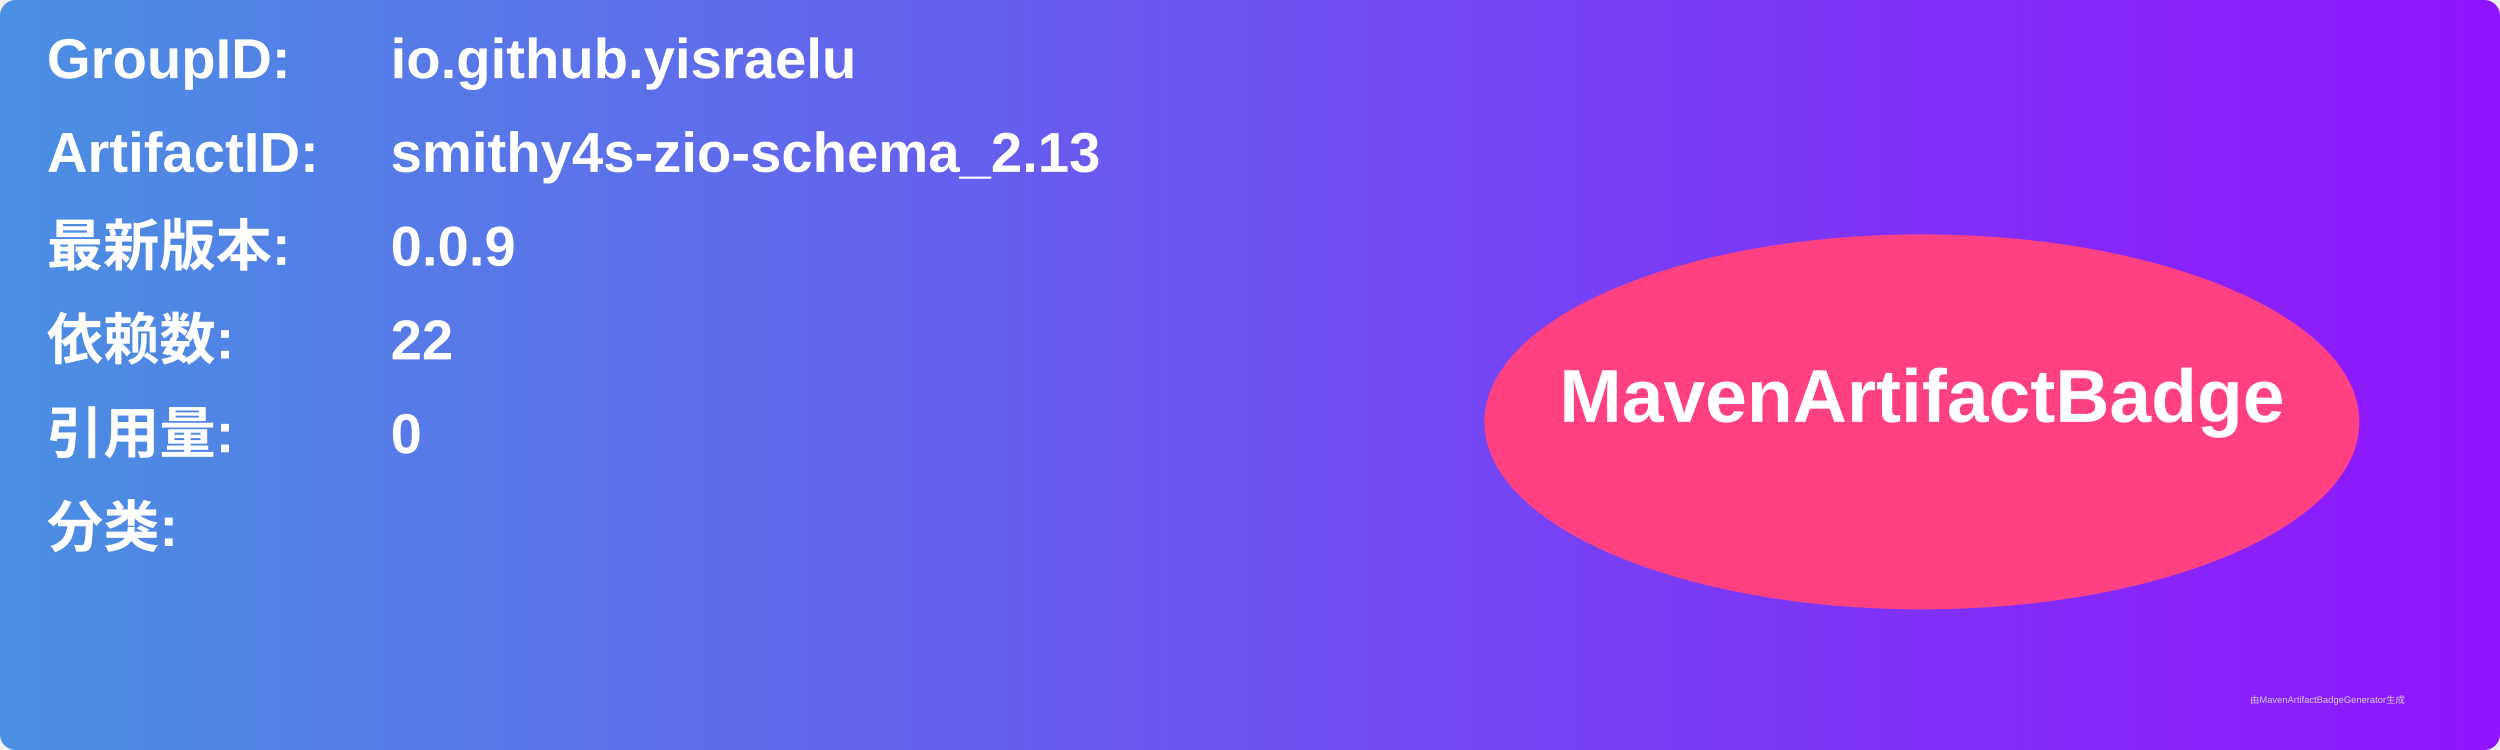
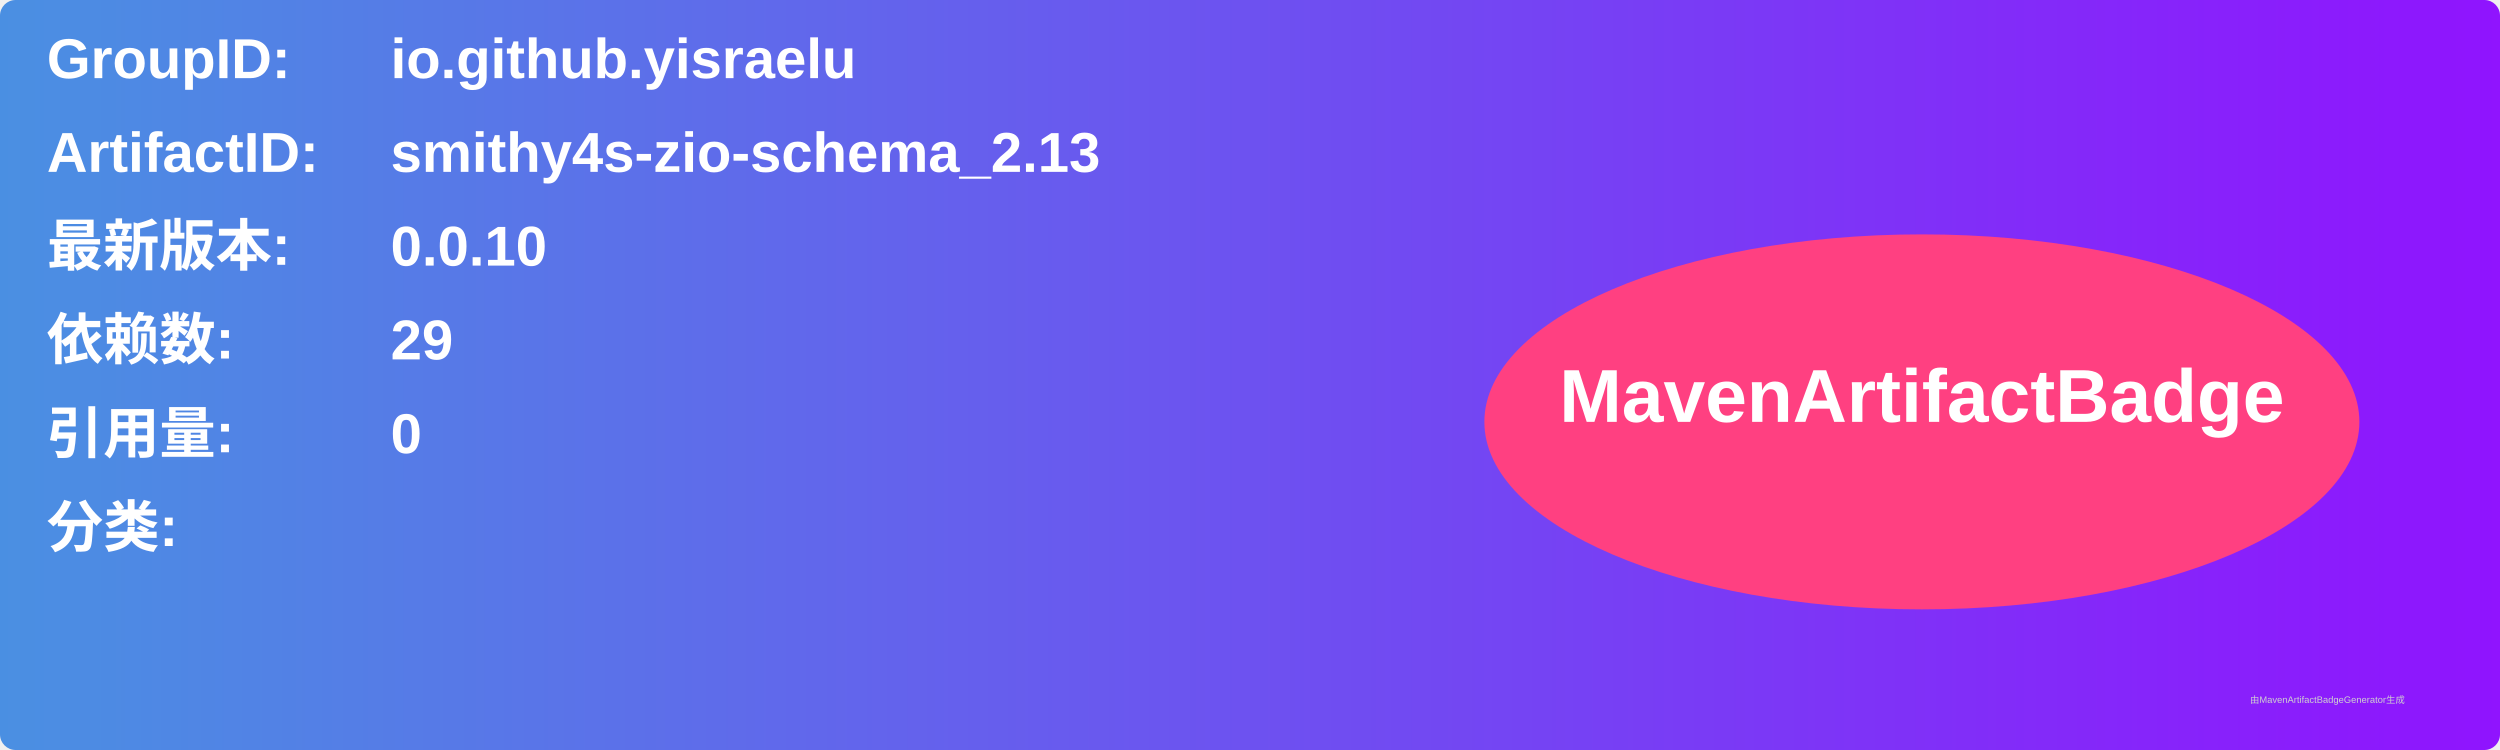
<svg xmlns="http://www.w3.org/2000/svg" width="800" height="240" viewBox="0 0 800 240">
  <linearGradient id="grad" x1="0%" y1="0%" x2="100%" y2="0%">
    <stop offset="0%" stop-color="#4a90e2" />
    <stop offset="100%" stop-color="#9013fe" />
  </linearGradient>
  <rect width="100%" height="100%" rx="5" ry="5" fill="url(#grad)" />
  <g transform="translate(15, 15)">
    <text x="0" y="10" font-family="Arial" font-size="18" fill="white" font-weight="bold" width="260">GroupID:</text>
    <text x="110" y="10" font-family="Arial" font-size="18" fill="white" font-weight="bold" width="460">io.github.yisraelu</text>
    <text x="0" y="40" font-family="Arial" font-size="18" fill="white" font-weight="bold" width="260">ArtifactID:</text>
    <text x="110" y="40" font-family="Arial" font-size="18" fill="white" font-weight="bold" width="460">smithy4s-zio-schema_2.13</text>
    <text x="0" y="70" font-family="Arial" font-size="18" fill="white" font-weight="bold">最新版本:</text>
    <text x="110" y="70" font-family="Arial" font-size="18" fill="white" font-weight="bold">
-       <tspan font-weight="bold">0.0.9</tspan>
+       <tspan font-weight="bold">0.0.10</tspan>
    </text>
    <text x="0" y="100" font-family="Arial" font-size="18" fill="white" font-weight="bold">依赖数: </text>
    <text x="110" y="100" font-family="Arial" font-size="18" fill="white">
-       <tspan font-weight="bold">22</tspan>
+       <tspan font-weight="bold">29</tspan>
    </text>
    <text x="0" y="130" font-family="Arial" font-size="18" fill="white" font-weight="bold">引用量: </text>
    <text x="110" y="130" font-family="Arial" font-size="18" fill="white">
      <tspan font-weight="bold">0</tspan>
    </text>
    <text x="0" y="160" font-family="Arial" font-size="18" fill="white" font-weight="bold">分类:</text>
    <text x="10" y="190" font-family="Arial" font-size="10" fill="white">
      <tspan font-weight="bold" />
    </text>
    <ellipse cx="600" cy="120" rx="140" ry="60" fill="#ff4081" />
    <text x="600" y="120" text-anchor="middle" font-family="Arial" font-size="24" fill="white" font-weight="bold">MavenArtifactBadge</text>
  </g>
  <text x="720" y="225" font-family="Arial" font-size="3" fill="#d0d0d0">由MavenArtifactBadgeGenerator生成</text>
</svg>
